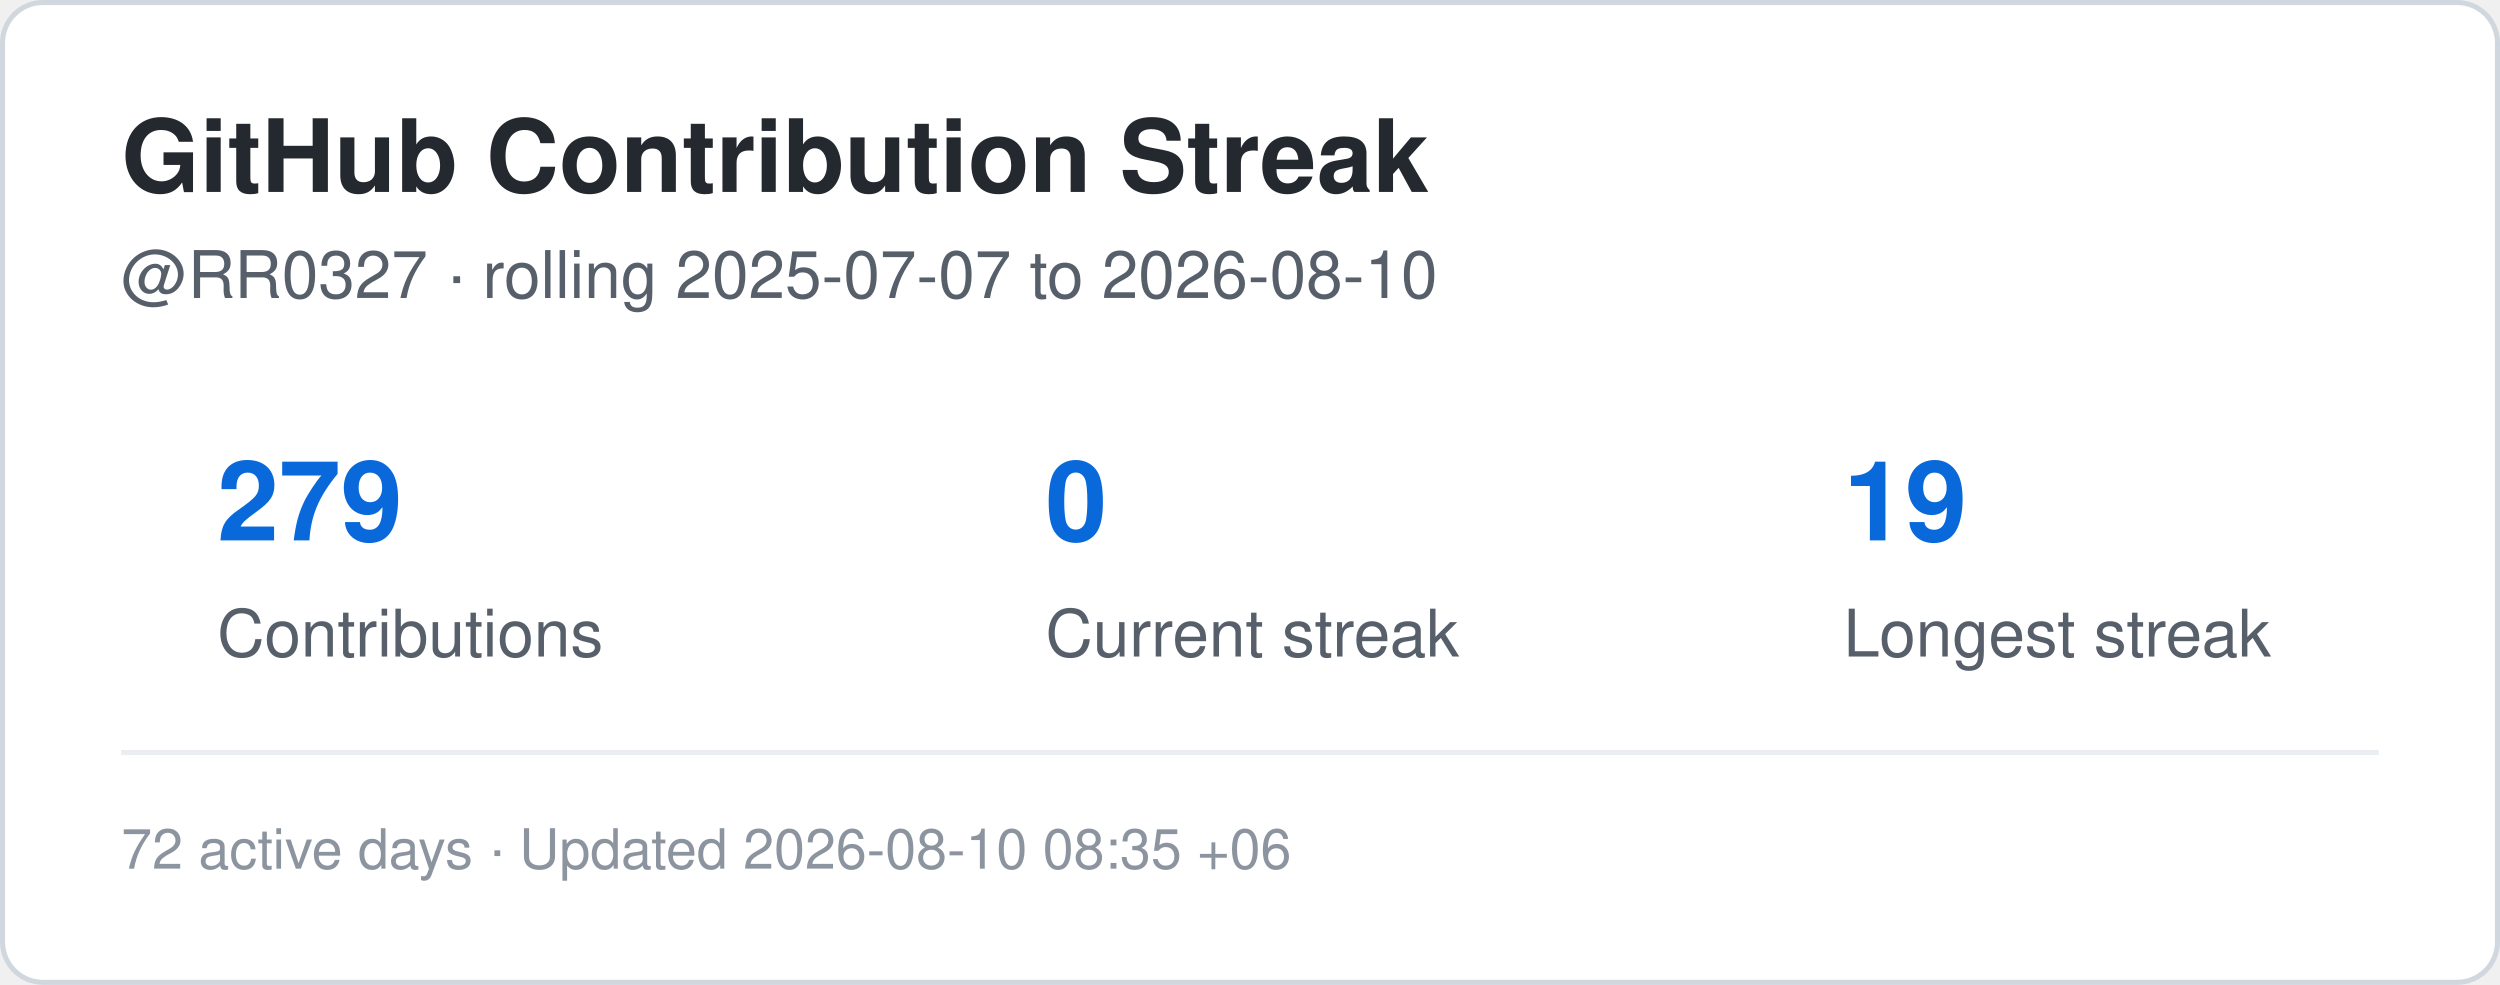
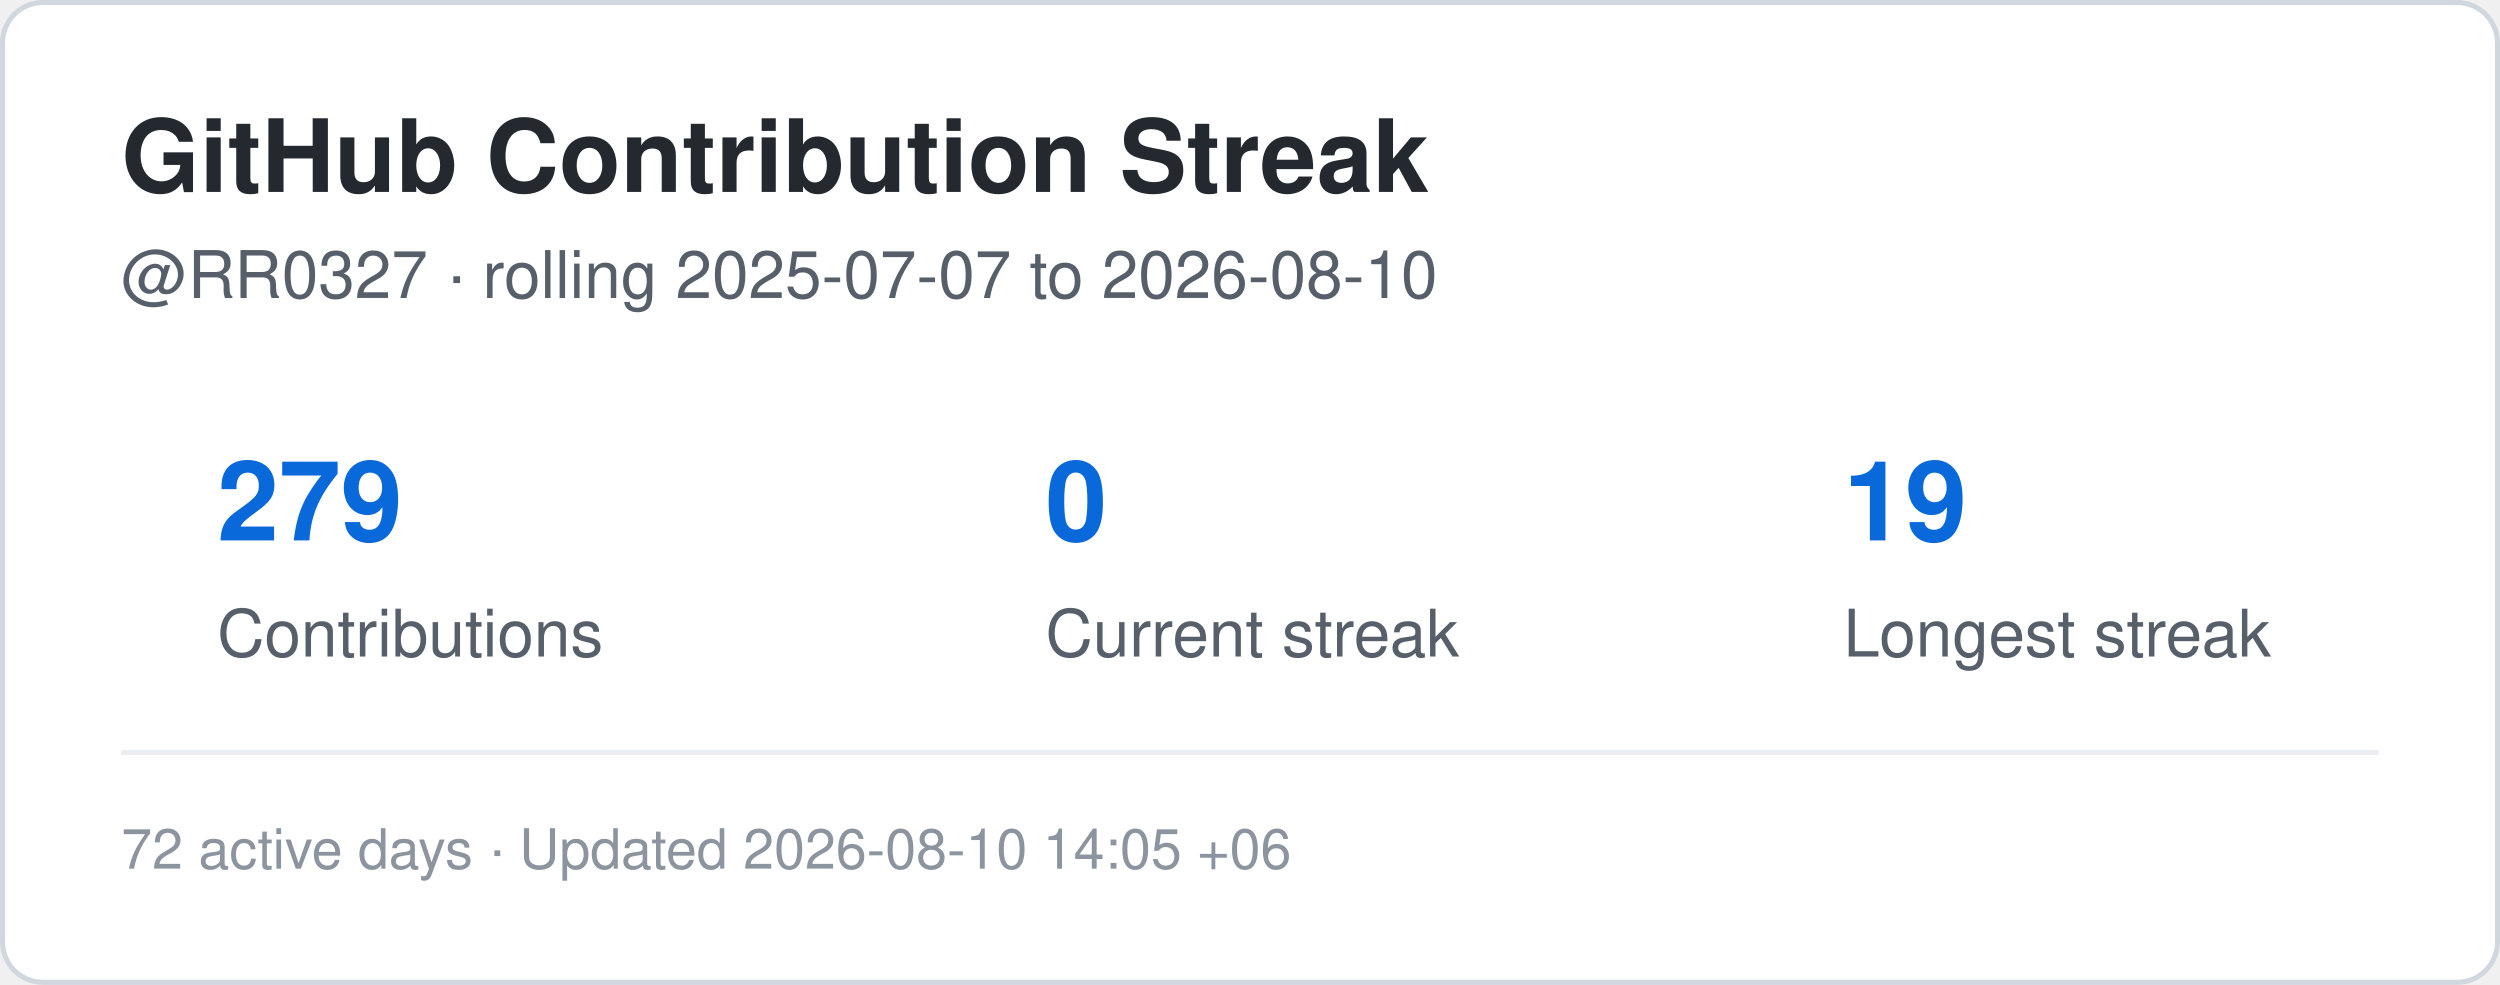
<svg xmlns="http://www.w3.org/2000/svg" width="495" height="195" viewBox="0 0 495 195" role="img" aria-label="Contribution streak for RR0327">
  <rect x="0.5" y="0.5" width="494" height="194" rx="8" fill="#ffffff" stroke="#d0d7de" />
  <style>
    .title {
      font: 700 20px -apple-system,BlinkMacSystemFont,"Segoe UI",Helvetica,Arial,sans-serif;
      fill: #24292f;
    }
    .label {
      font: 500 13px -apple-system,BlinkMacSystemFont,"Segoe UI",Helvetica,Arial,sans-serif;
      fill: #57606a;
    }
    .value {
      font: 700 22px -apple-system,BlinkMacSystemFont,"Segoe UI",Helvetica,Arial,sans-serif;
      fill: #0969da;
    }
    .small {
      font: 400 11px -apple-system,BlinkMacSystemFont,"Segoe UI",Helvetica,Arial,sans-serif;
      fill: #8c959f;
    }
  </style>
  <text x="24" y="38" class="title">GitHub Contribution Streak</text>
  <text x="24" y="59" class="label">
    @RR0327 · rolling 2025-07-07 to 2026-08-10
  </text>
  <text x="43" y="107" class="value">279</text>
  <text x="43" y="130" class="label">Contributions</text>
  <text x="207" y="107" class="value">0</text>
  <text x="207" y="130" class="label">Current streak</text>
  <text x="365" y="107" class="value">19</text>
  <text x="365" y="130" class="label">Longest streak</text>
  <line x1="24" y1="149" x2="471" y2="149" stroke="#eaeef2" />
  <text x="24" y="172" class="small">
-     72 active days · Updated 2026-08-10 08:35 +06
+     72 active days · Updated 2026-08-10 14:05 +06
  </text>
</svg>
